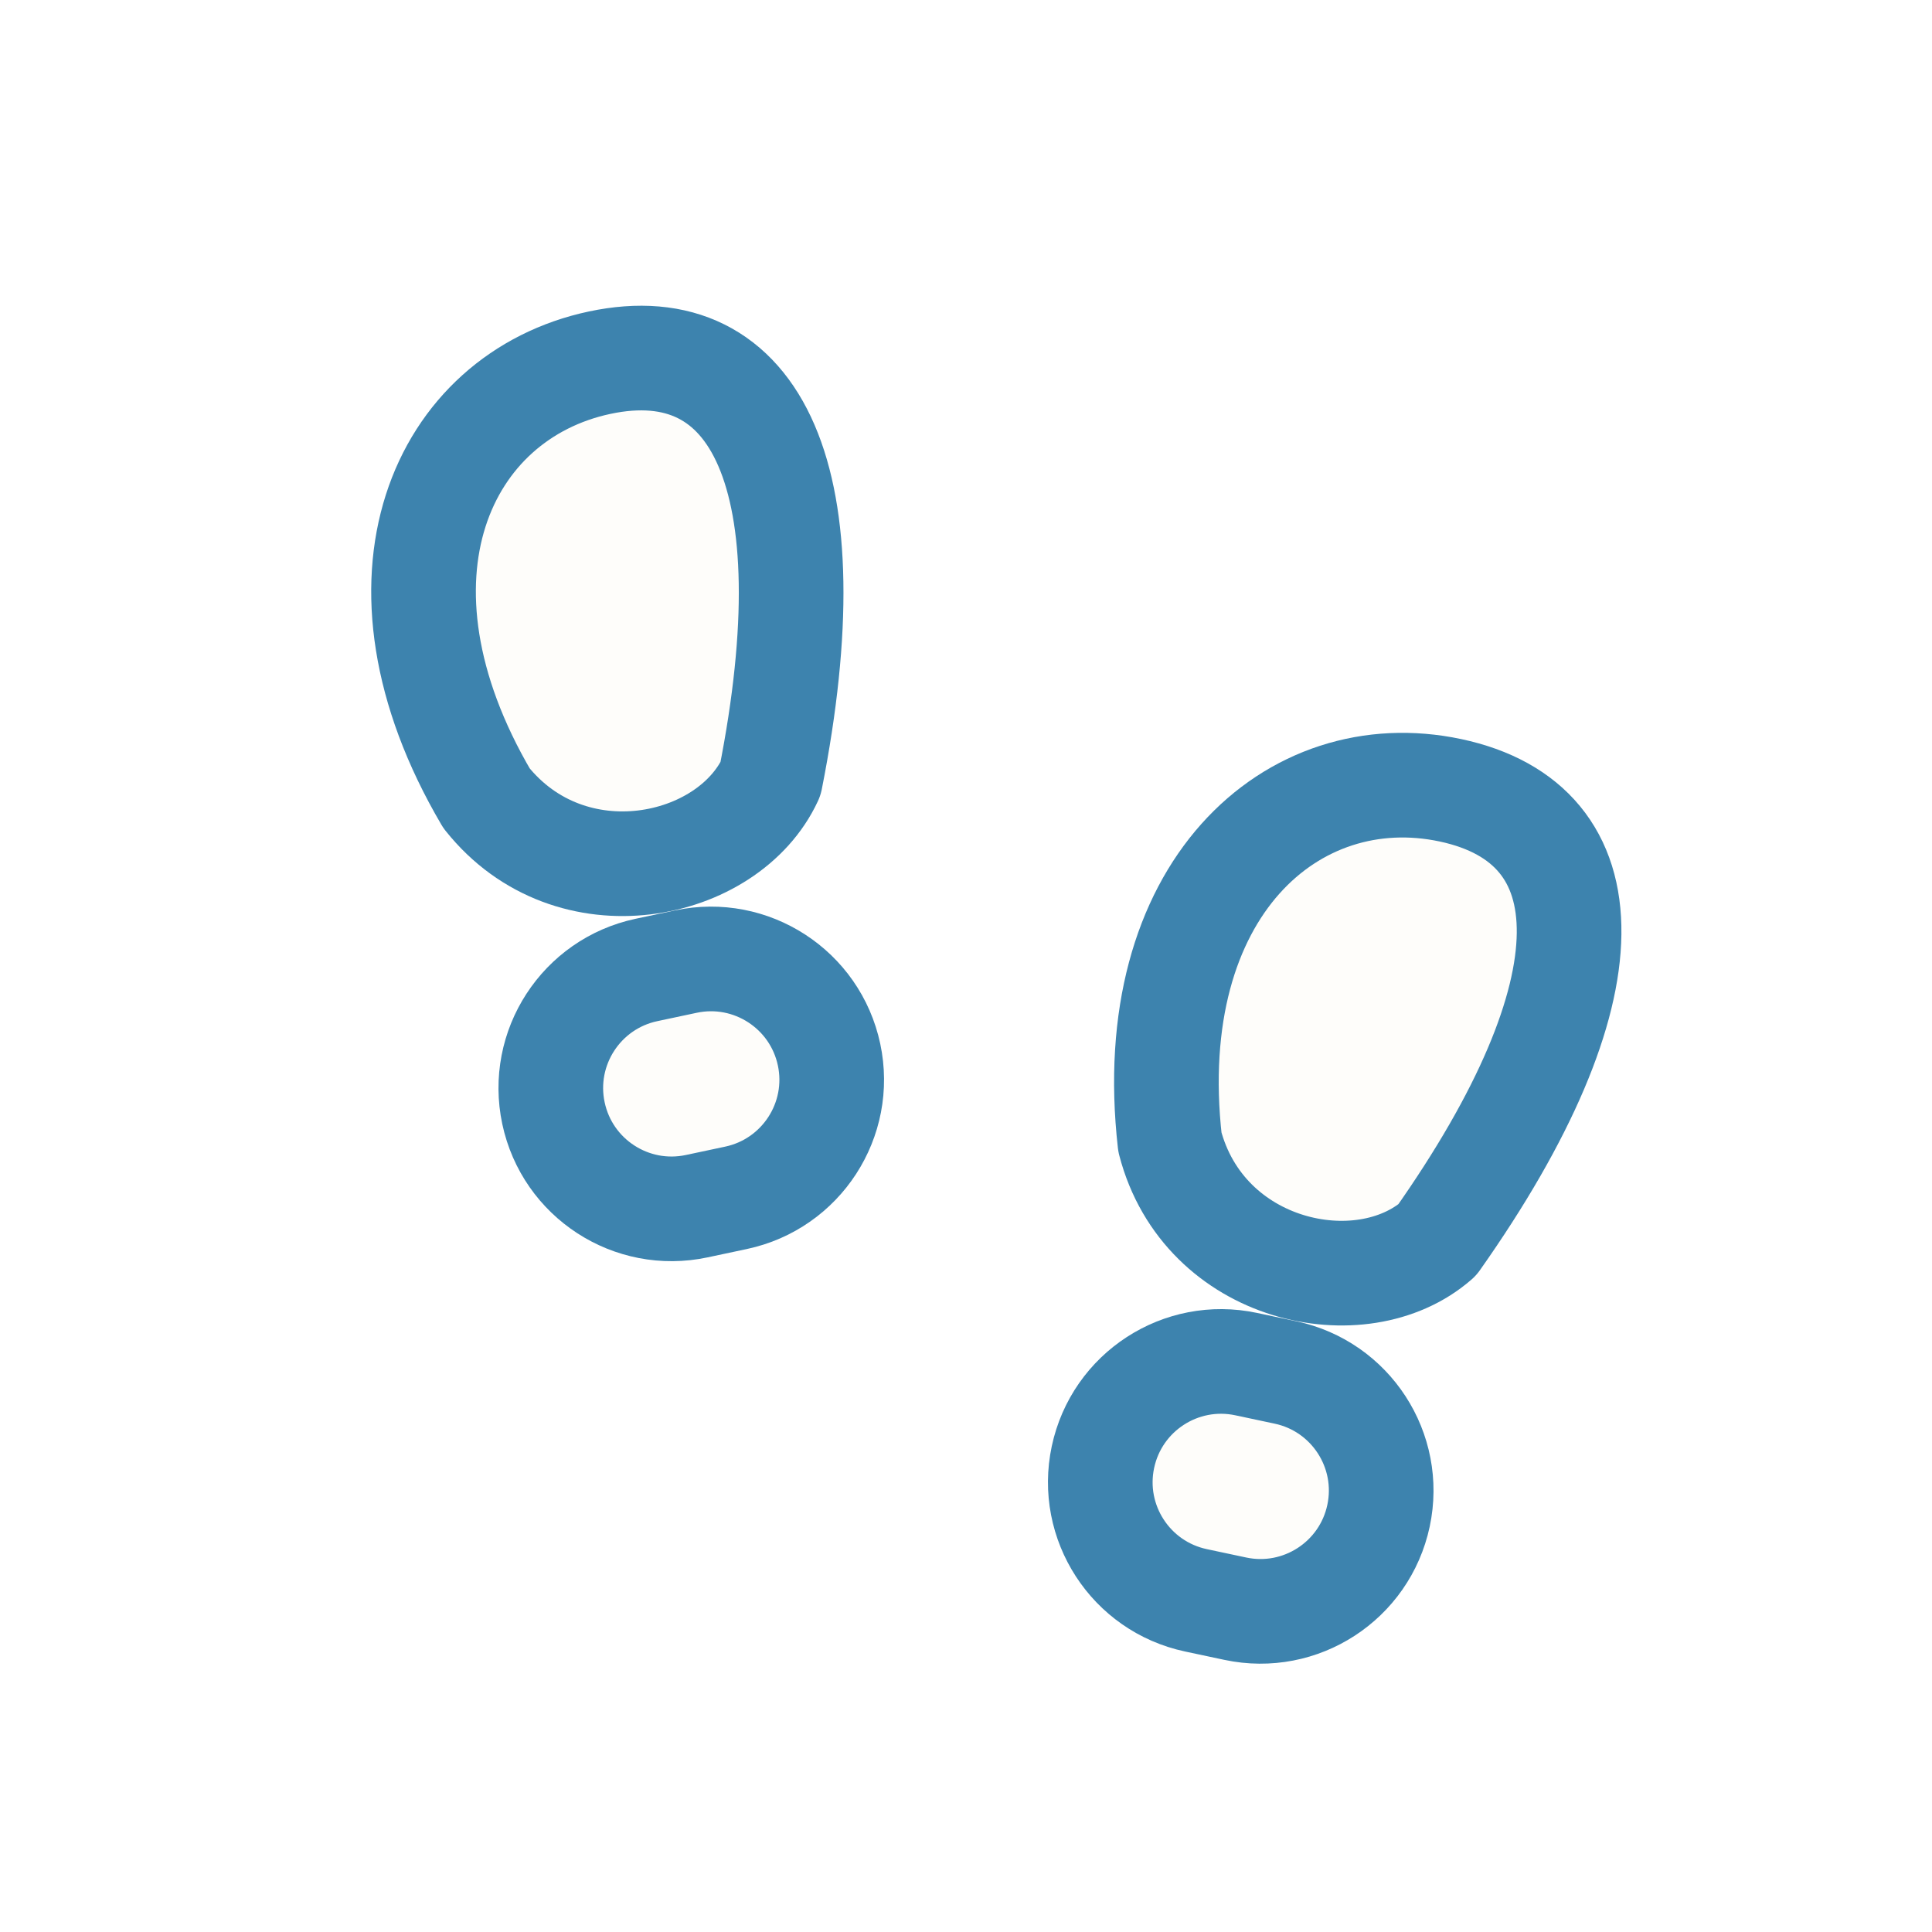
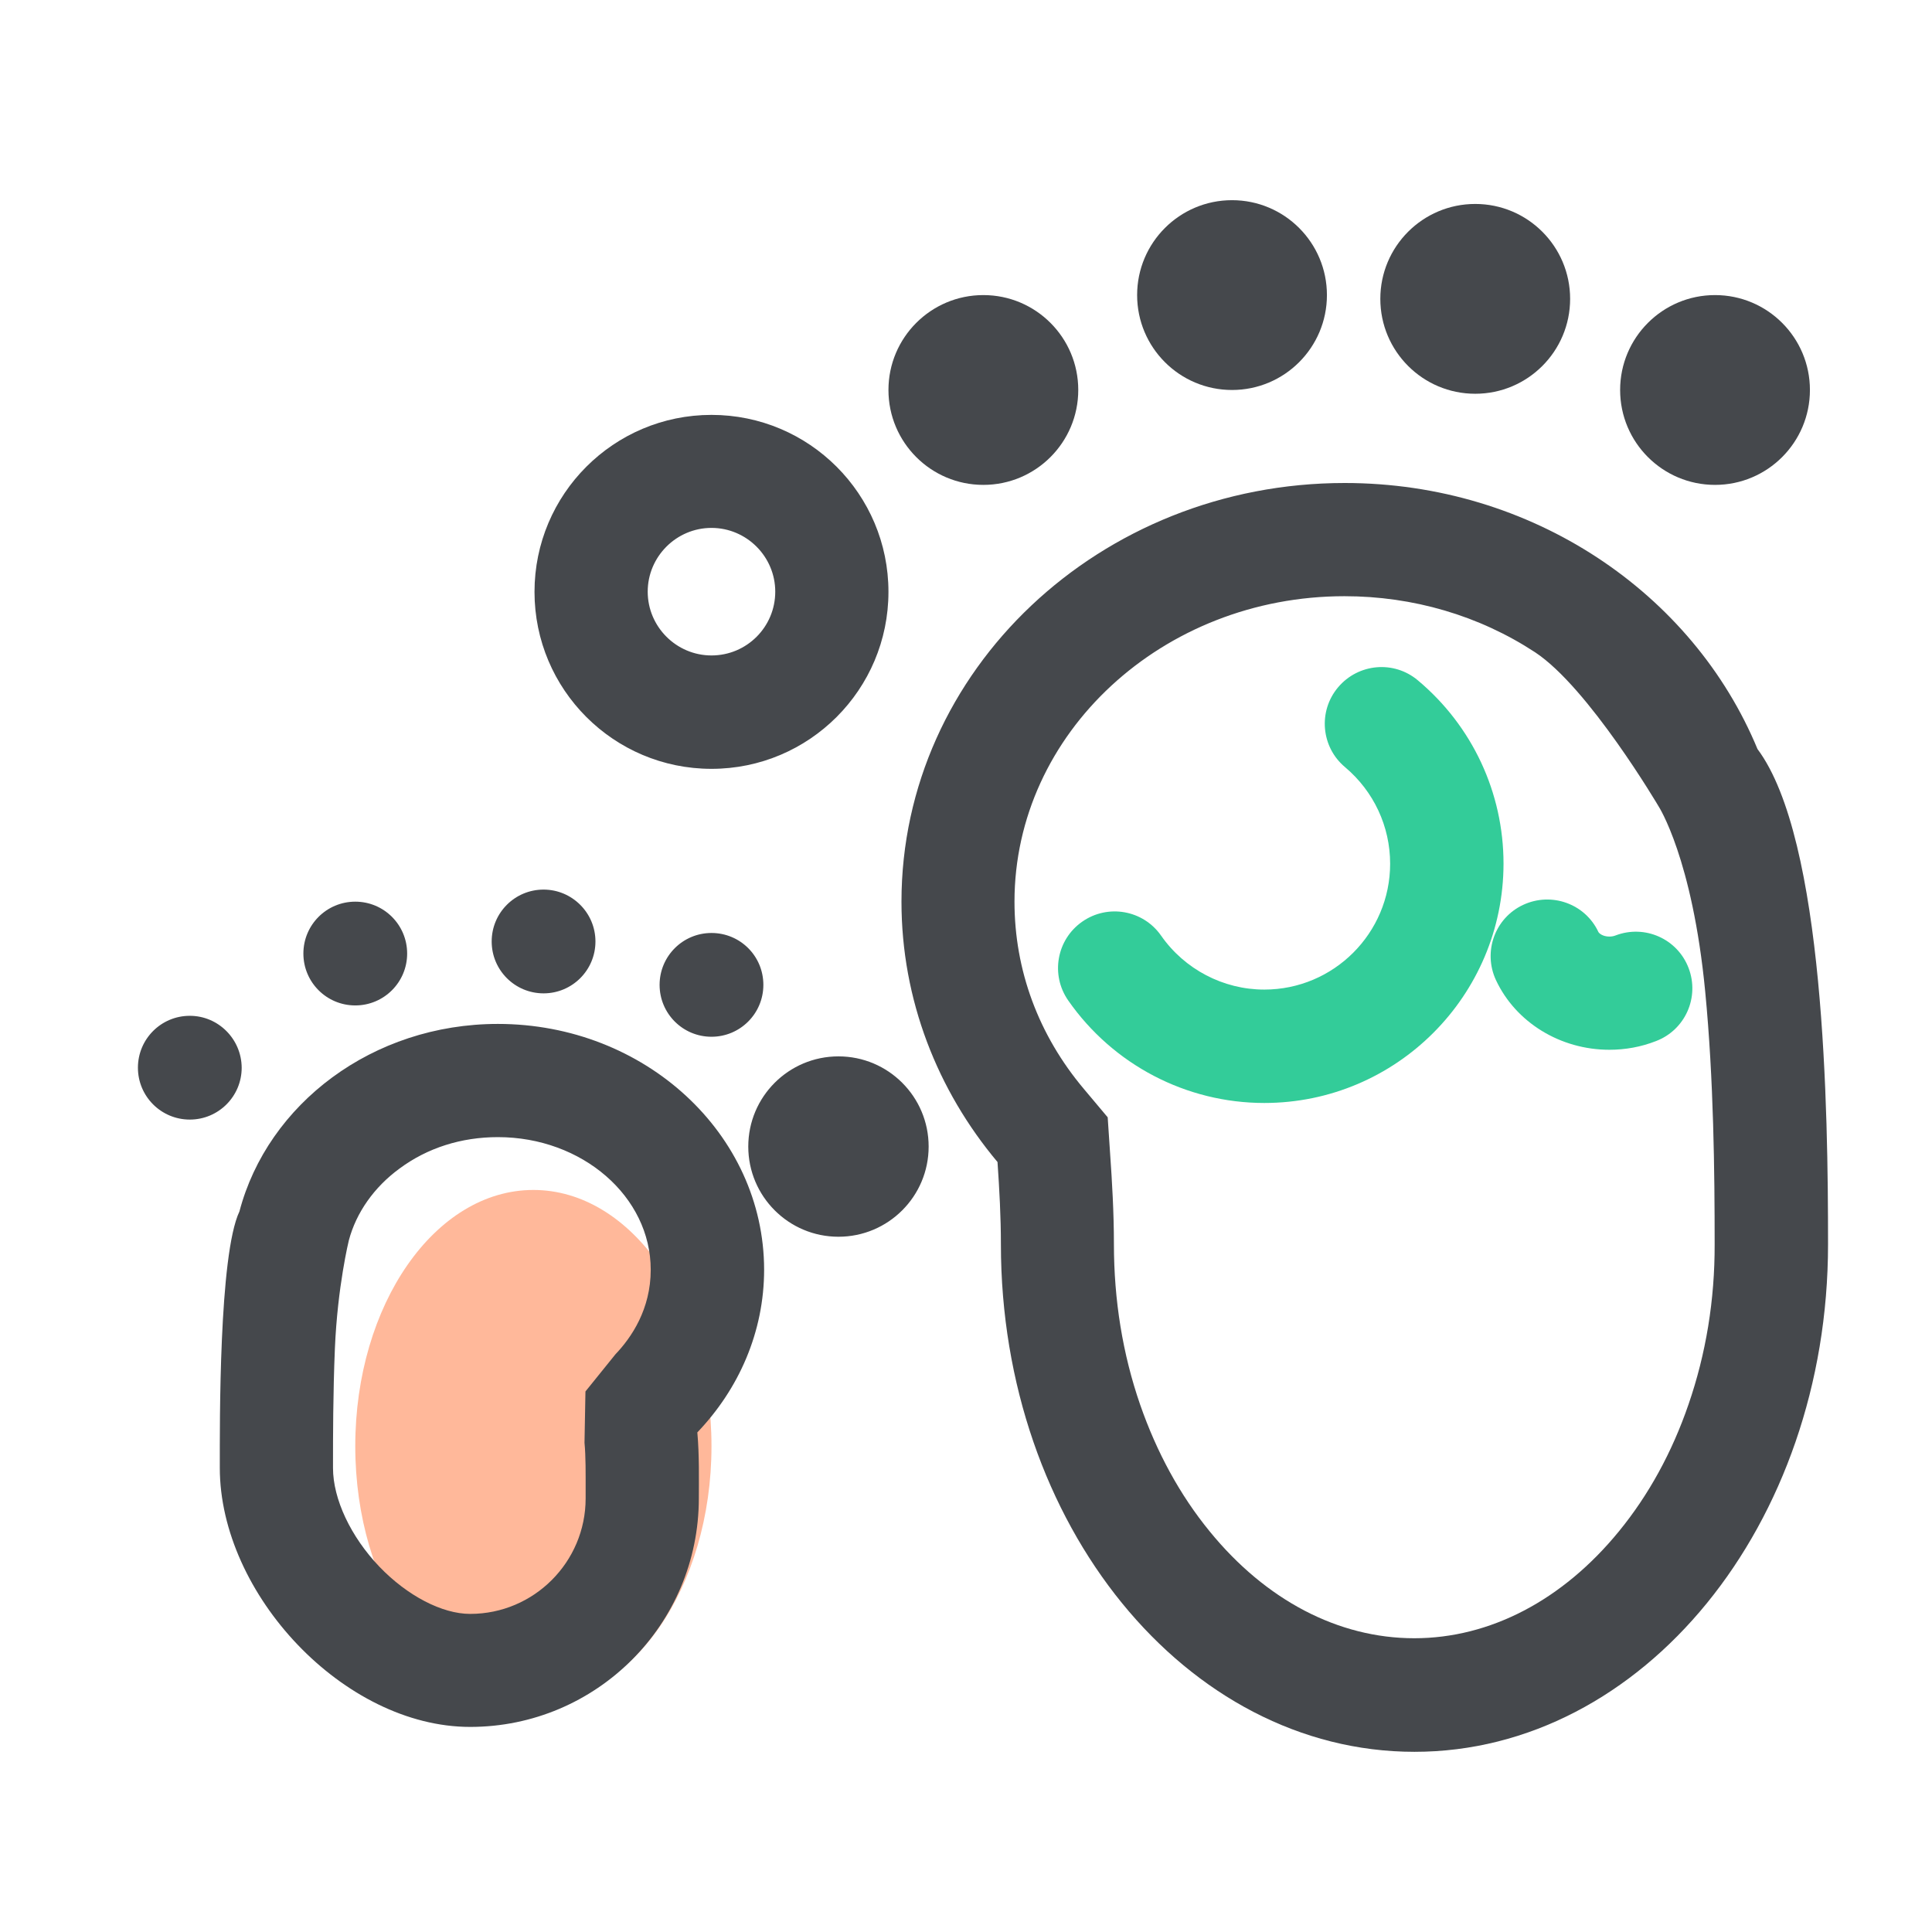
- <svg xmlns="http://www.w3.org/2000/svg" viewBox="0 0 48 48" width="24" height="24" fill="#FEFDFA" stroke="#3D83AE" stroke-width="2.6" stroke-linecap="round" stroke-linejoin="round">
-   <g transform="rotate(-12 16 19)">
-     <path d="M12 19 C10 13 13 9 17 9 C21 9 22 13 19 20 C17.5 22 13.5 22 12 19 Z" />
-     <rect x="12" y="24" width="7" height="6" rx="3" />
-   </g>
-   <g transform="rotate(12 32 29)">
-     <path d="M29 29 C27 23 30 19 34 19 C38 19 39 23 36 30 C34.5 32 30.5 32 29 29 Z" />
-     <rect x="29" y="34" width="7" height="6" rx="3" />
-   </g>
+ <svg xmlns="http://www.w3.org/2000/svg" width="24" height="24" viewBox="0 0 1024 1024" class="icon" version="1.1">
+   <path d="M188.3 766.5a94.4 135.8 0 1 0 188.8 0 94.4 135.8 0 1 0-188.8 0Z" fill="#FFB89A" />
+   <path d="M931.5 397s0-0.1 0 0c-34.2-82.6-119.3-141-218.8-141-129.7 0-234.9 99.3-234.9 221.9 0 52.1 19.1 100.1 50.9 138 1 14.5 1.8 29.1 1.8 43.6 0 148.5 98.1 269 219.2 269 121 0 219.2-120.4 219.2-269 0-70.1-1.7-214.7-37.4-262.5z m-36.6 347.5c-8.7 25.3-21.1 47.9-36.8 67.1-29.8 36.5-68.3 56.7-108.5 56.7s-78.7-20.1-108.5-56.7c-15.7-19.2-28-41.8-36.8-67.1-9.3-26.9-13.9-55.5-13.9-85.1 0-16.8-1-33.5-2-47.7l-1.3-19.5-12.6-15c-24.1-28.6-36.8-63-36.8-99.3 0-89.3 78.5-161.9 174.9-161.9 36.4 0 71.4 10.3 101 29.7 28.4 18.7 65.5 81.7 65.5 81.7s17.9 27.5 24.7 98.2c4.5 46.5 5 95.9 5 133.8 0.1 29.6-4.6 58.2-13.9 85.1zM377.1 219.9c-51.8 0-93.8 42-93.8 93.8s42 93.8 93.8 93.8 93.8-42 93.8-93.8-42-93.8-93.8-93.8z m0 127.5c-18.6 0-33.8-15.2-33.8-33.8 0-18.6 15.2-33.8 33.8-33.8 18.6 0 33.8 15.2 33.8 33.8 0 18.7-15.1 33.8-33.8 33.8z" fill="#45484C" />
+   <path d="M521.2 206.7m-50.3 0a50.3 50.3 0 1 0 100.6 0 50.3 50.3 0 1 0-100.6 0Z" fill="#45484C" />
+   <path d="M653 156.4m-50.3 0a50.3 50.3 0 1 0 100.6 0 50.3 50.3 0 1 0-100.6 0Z" fill="#45484C" />
+   <path d="M781.9 158.4m-50.3 0a50.3 50.3 0 1 0 100.6 0 50.3 50.3 0 1 0-100.6 0Z" fill="#45484C" />
+   <path d="M909 206.7m-50.3 0a50.3 50.3 0 1 0 100.6 0 50.3 50.3 0 1 0-100.6 0Z" fill="#45484C" />
+   <path d="M263.9 602.7c44.7 0 81 31.5 81 70.3 0 20.9-10.2 35.9-18.7 44.8l-15.9 19.7-0.5 27.2c0.7 7.2 0.6 16.9 0.6 24.7v4.8c0 33.7-27.4 61.2-61.2 61.2-14.9 0-33.3-9.6-48.1-25-15.2-15.9-24.6-35.9-24.6-52.3v-3.2c0-12.7 0-36.2 1-60.2 1.4-33 7.4-57.3 7.4-57.3 3.9-14.7 13.4-28.2 26.8-38 14.8-11 32.8-16.7 52.2-16.7m0-60c-66.4 0-122 42.4-137 99.4-10.9 23-10.4 112.6-10.4 135.9 0 66.9 65.8 137.3 132.7 137.3 66.9 0 121.2-54.3 121.2-121.2 0-9.2 0.3-23-0.8-34.9 22-23 35.4-53.2 35.4-86.3-0.1-71.9-63.2-130.2-141.1-130.2zM444.4 559.9c-26.4 0-47.8 21.4-47.8 47.8s21.4 47.8 47.8 47.8 47.8-21.4 47.8-47.8-21.4-47.8-47.8-47.8zM377.1 494.5c-15.2 0-27.5 12.3-27.5 27.5s12.3 27.5 27.5 27.5 27.5-12.3 27.5-27.5c0-15.3-12.3-27.5-27.5-27.5zM288.1 471.5c-15.2 0-27.5 12.3-27.5 27.5s12.3 27.5 27.5 27.5 27.5-12.3 27.5-27.5-12.4-27.5-27.5-27.5zM188.3 477.9c-15.2 0-27.5 12.3-27.5 27.5s12.3 27.5 27.5 27.5 27.5-12.3 27.5-27.5-12.3-27.5-27.5-27.5zM100.6 538.4c-15.2 0-27.5 12.3-27.5 27.5s12.3 27.5 27.5 27.5 27.5-12.3 27.5-27.5c-0.1-15.2-12.4-27.5-27.5-27.5z" fill="#45484C" />
+   <path d="M670.1 584.6c-41.4 0-80.2-20.3-103.9-54.3-9.5-13.6-6.2-32.3 7.4-41.8 13.6-9.5 32.3-6.2 41.8 7.4 12.5 17.9 33 28.6 54.7 28.6 36.8 0 66.7-29.9 66.7-66.7 0-19.8-8.7-38.4-23.9-51.2-12.7-10.6-14.4-29.6-3.7-42.3s29.6-14.4 42.3-3.7c28.9 24.2 45.4 59.6 45.4 97.2-0.1 70-56.9 126.8-126.8 126.8z" fill="#33CC99" />
+   <path d="M853 556.4c-26 0-49.6-14.5-60.1-36.9-7-15-0.6-32.9 14.4-39.9s32.9-0.6 39.9 14.4c0.3 0.6 2.2 2.4 5.8 2.4 1.2 0 2.3-0.2 3.3-0.6 15.5-5.9 32.8 1.8 38.7 17.3 5.9 15.5-1.8 32.8-17.3 38.7-7.9 3.1-16.2 4.6-24.7 4.6z" fill="#33CC99" />
</svg>
